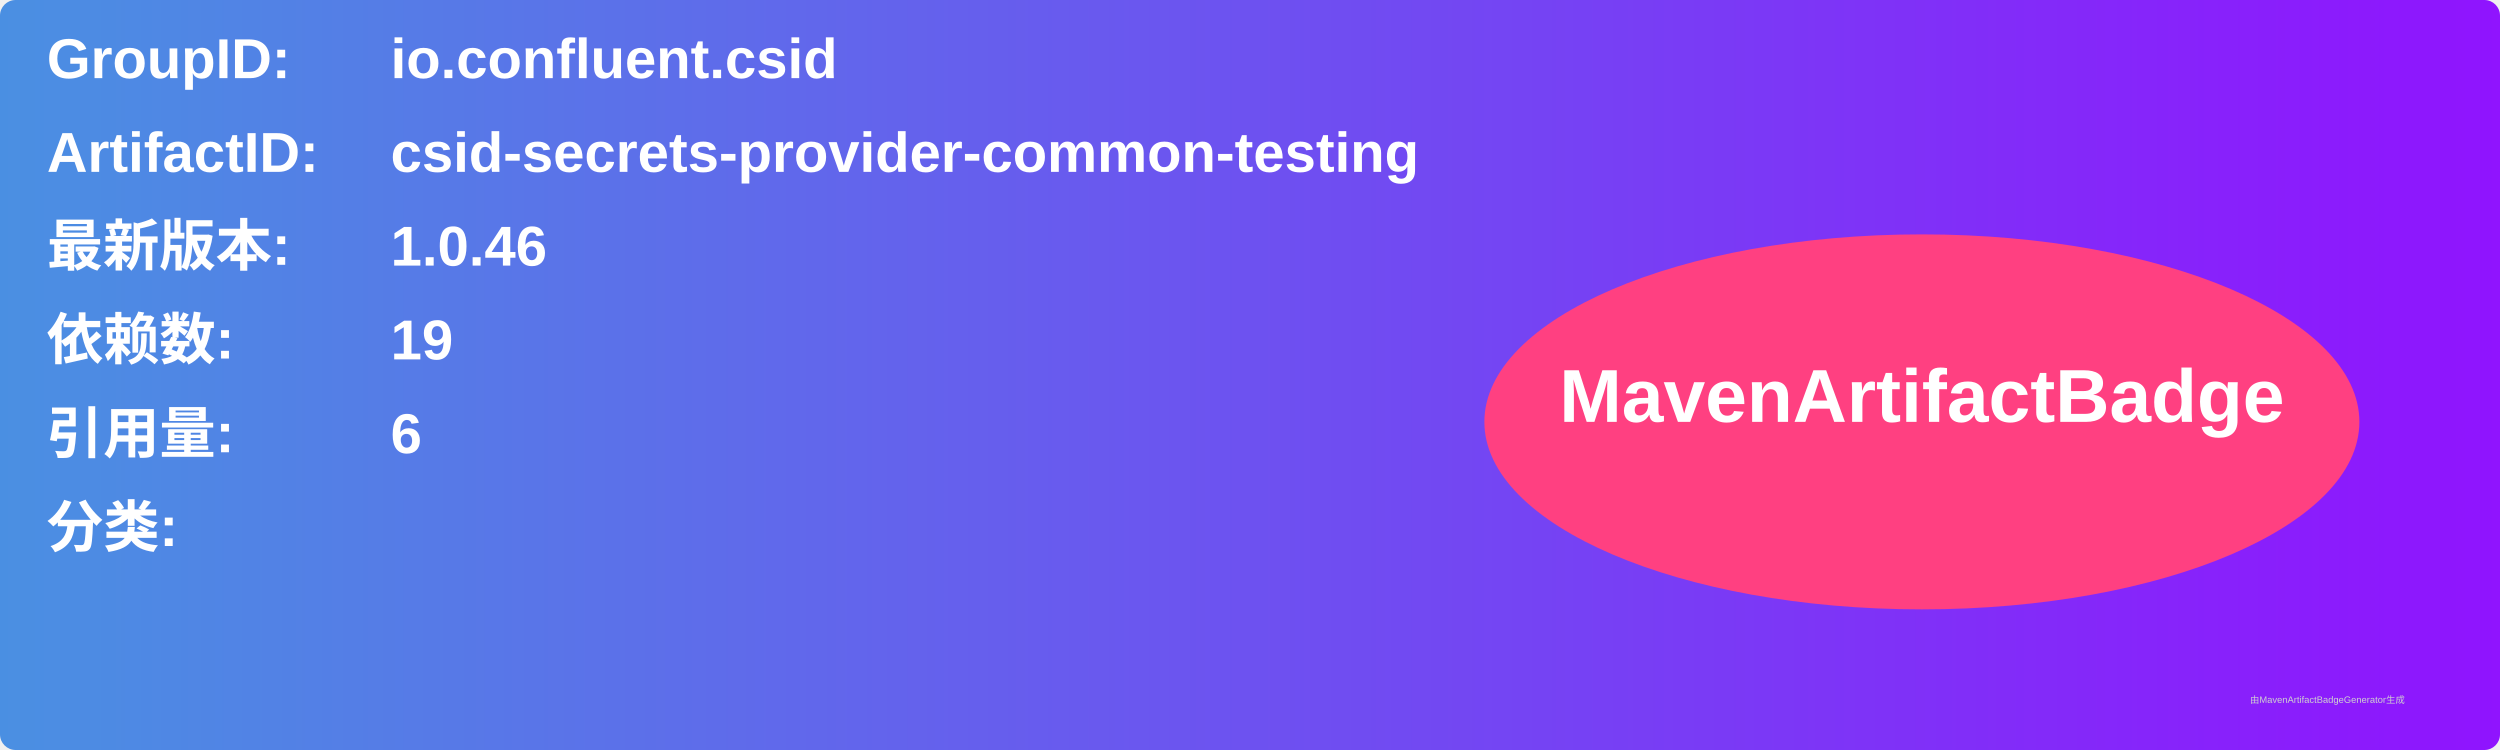
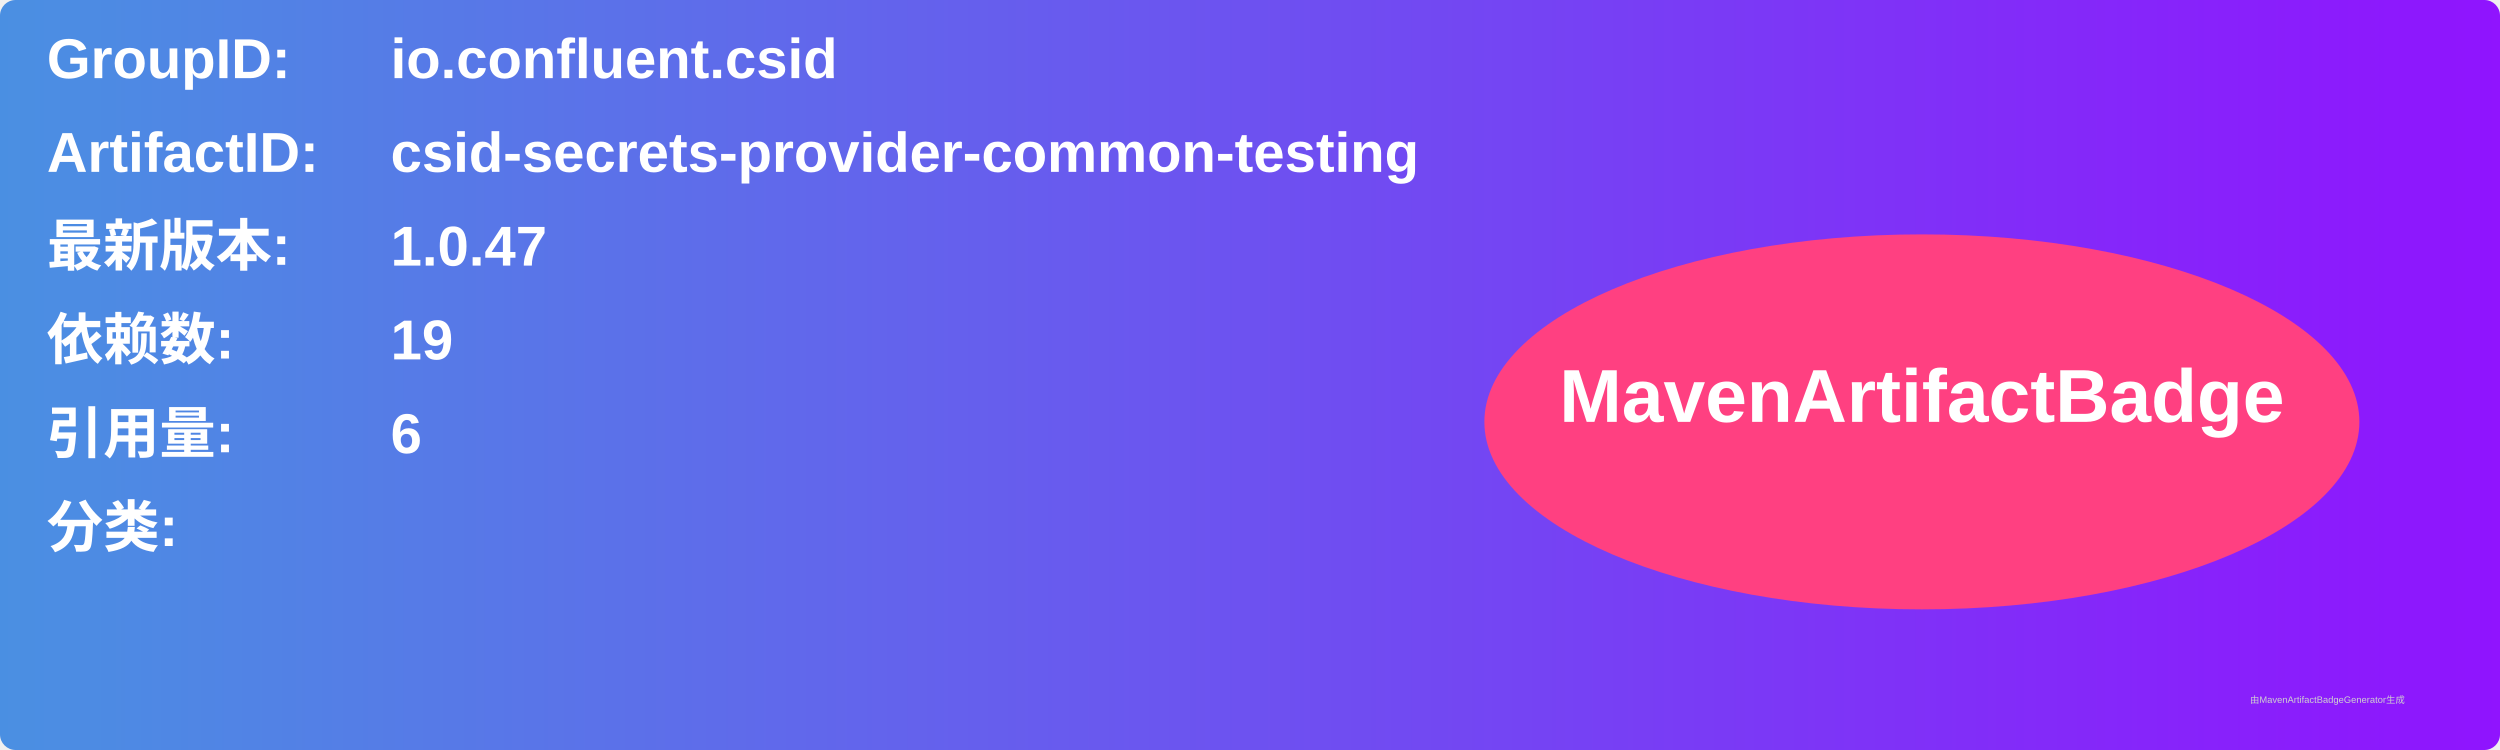
<svg xmlns="http://www.w3.org/2000/svg" width="800" height="240" viewBox="0 0 800 240">
  <linearGradient id="grad" x1="0%" y1="0%" x2="100%" y2="0%">
    <stop offset="0%" stop-color="#4a90e2" />
    <stop offset="100%" stop-color="#9013fe" />
  </linearGradient>
  <rect width="100%" height="100%" rx="5" ry="5" fill="url(#grad)" />
  <g transform="translate(15, 15)">
    <text x="0" y="10" font-family="Arial" font-size="18" fill="white" font-weight="bold" width="260">GroupID:</text>
    <text x="110" y="10" font-family="Arial" font-size="18" fill="white" font-weight="bold" width="460">io.confluent.csid</text>
    <text x="0" y="40" font-family="Arial" font-size="18" fill="white" font-weight="bold" width="260">ArtifactID:</text>
    <text x="110" y="40" font-family="Arial" font-size="18" fill="white" font-weight="bold" width="460">csid-secrets-provider-common-testing</text>
    <text x="0" y="70" font-family="Arial" font-size="18" fill="white" font-weight="bold">最新版本:</text>
    <text x="110" y="70" font-family="Arial" font-size="18" fill="white" font-weight="bold">
-       <tspan font-weight="bold">1.0.46</tspan>
+       <tspan font-weight="bold">1.0.47</tspan>
    </text>
    <text x="0" y="100" font-family="Arial" font-size="18" fill="white" font-weight="bold">依赖数: </text>
    <text x="110" y="100" font-family="Arial" font-size="18" fill="white">
      <tspan font-weight="bold">19</tspan>
    </text>
    <text x="0" y="130" font-family="Arial" font-size="18" fill="white" font-weight="bold">引用量: </text>
    <text x="110" y="130" font-family="Arial" font-size="18" fill="white">
      <tspan font-weight="bold">6</tspan>
    </text>
    <text x="0" y="160" font-family="Arial" font-size="18" fill="white" font-weight="bold">分类:</text>
    <text x="10" y="190" font-family="Arial" font-size="10" fill="white">
      <tspan font-weight="bold" />
    </text>
    <ellipse cx="600" cy="120" rx="140" ry="60" fill="#ff4081" />
    <text x="600" y="120" text-anchor="middle" font-family="Arial" font-size="24" fill="white" font-weight="bold">MavenArtifactBadge</text>
  </g>
  <text x="720" y="225" font-family="Arial" font-size="3" fill="#d0d0d0">由MavenArtifactBadgeGenerator生成</text>
</svg>
